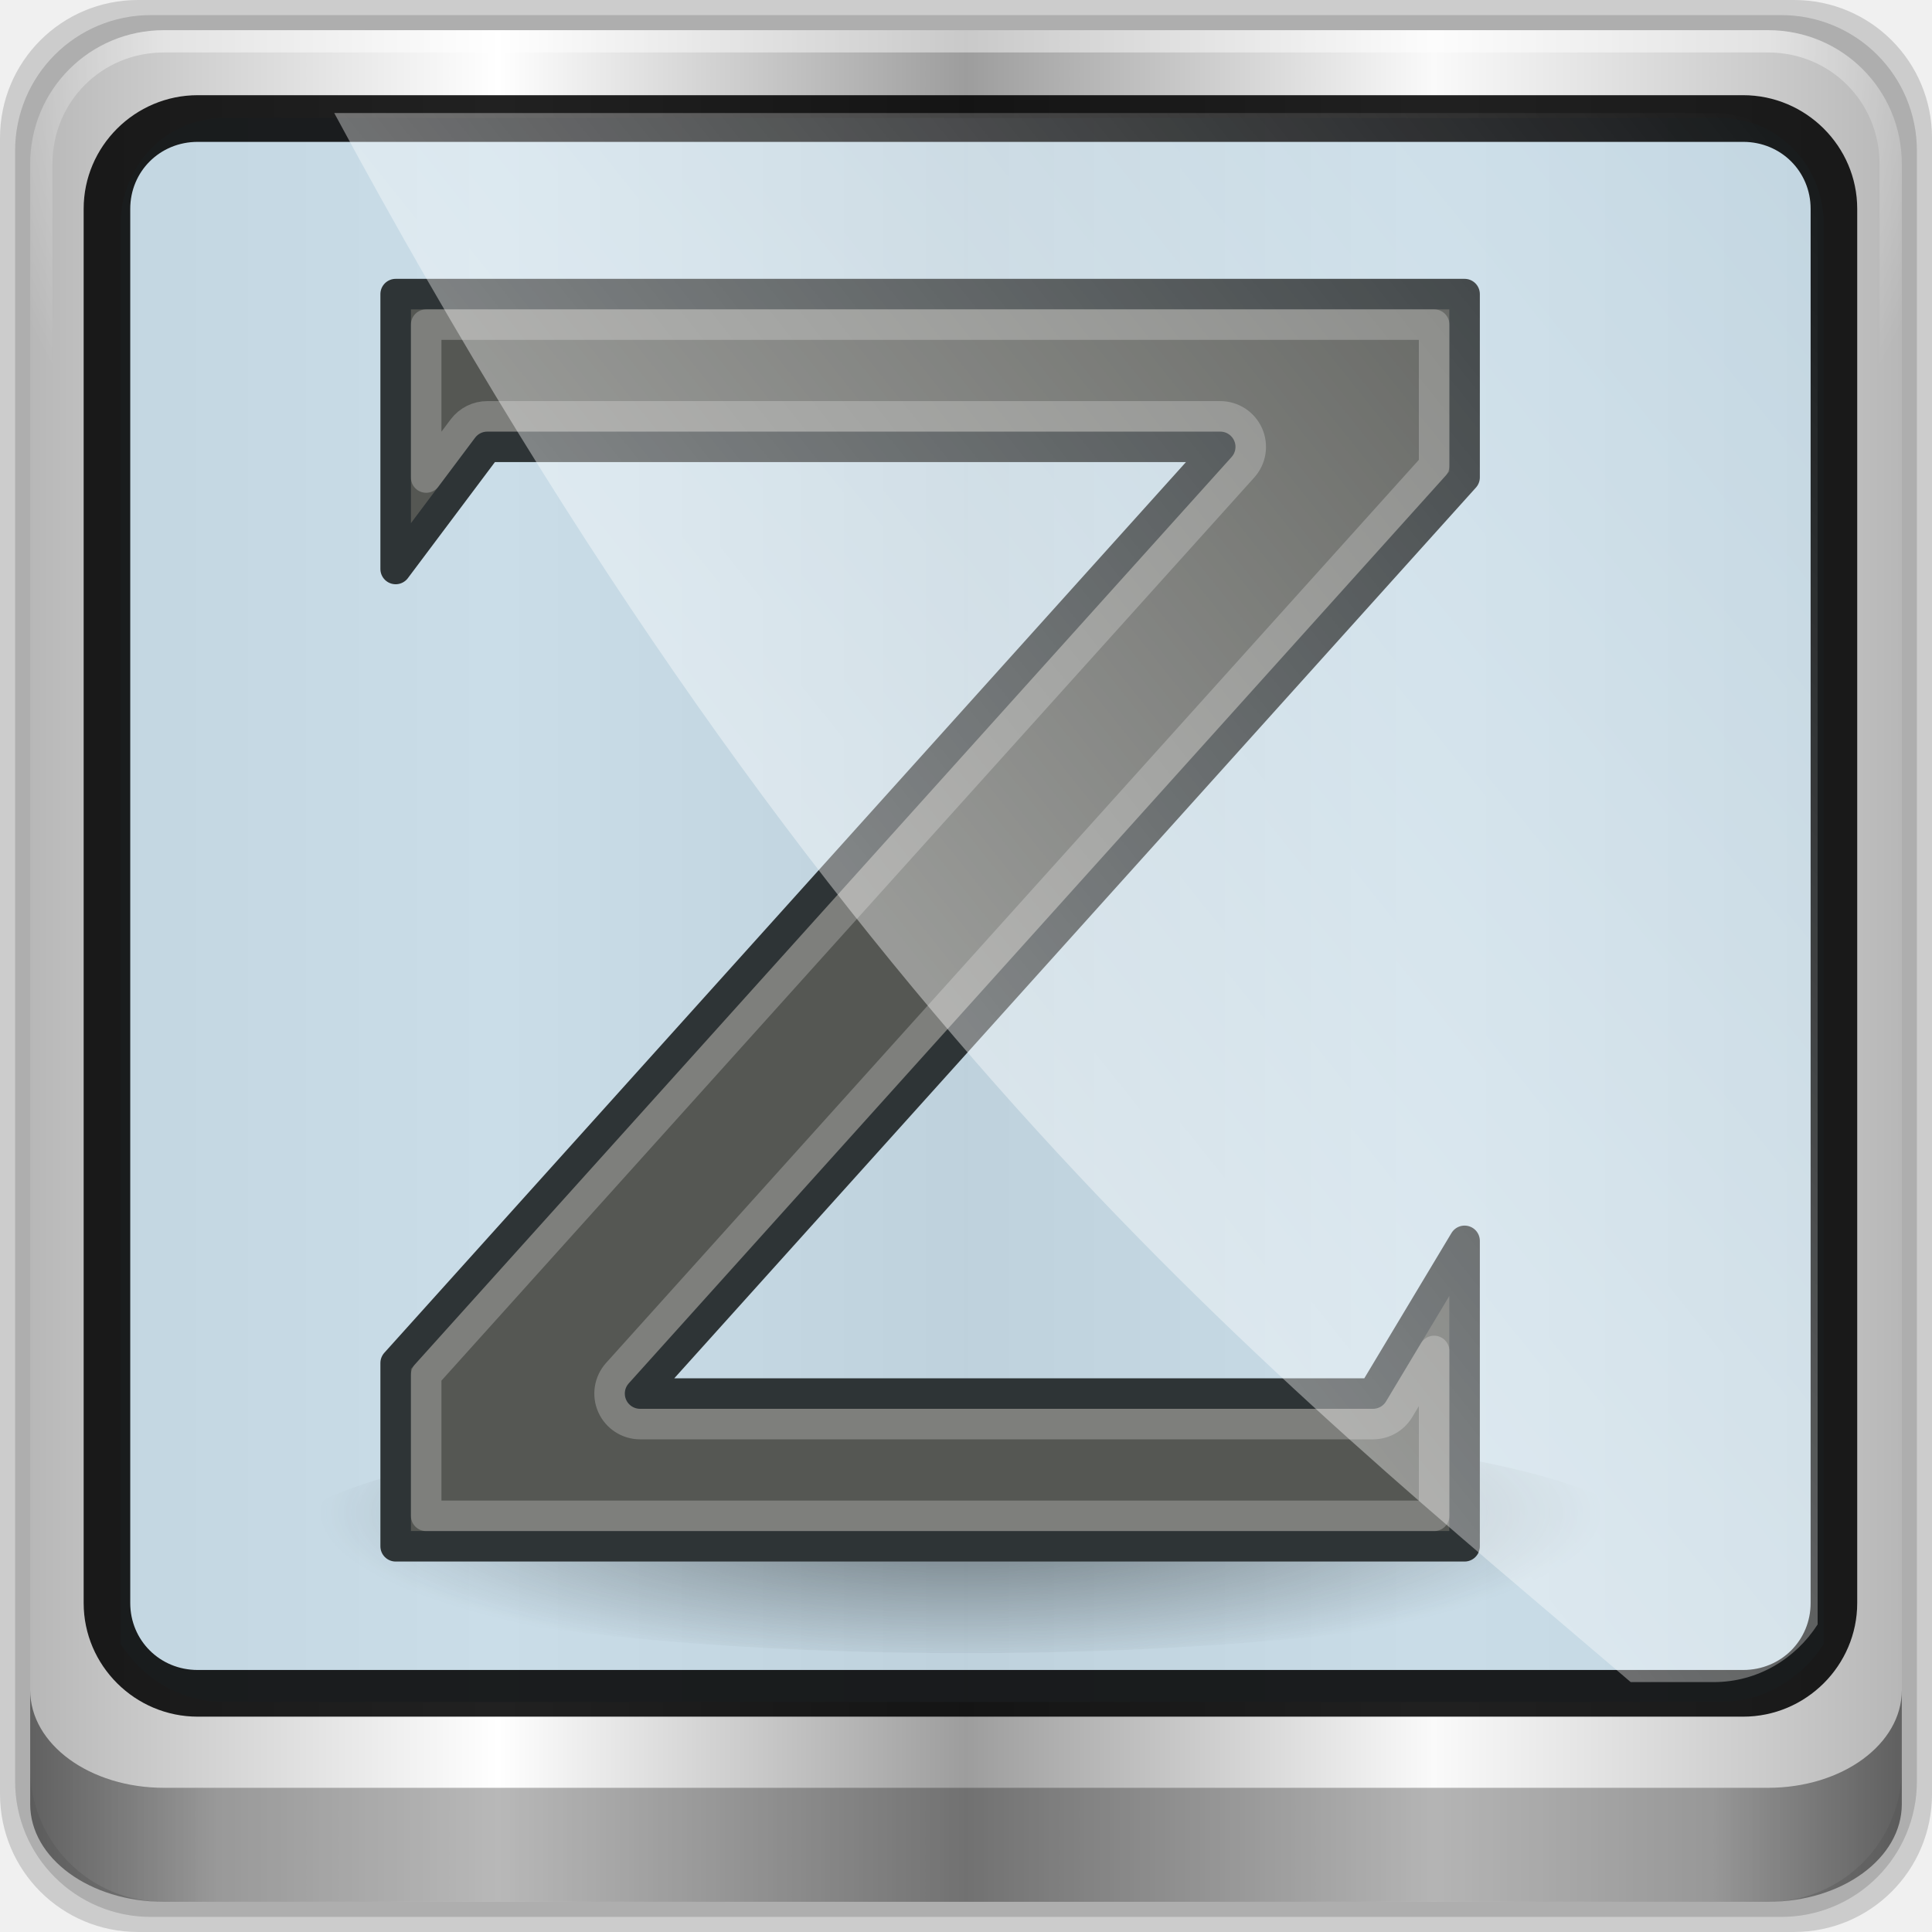
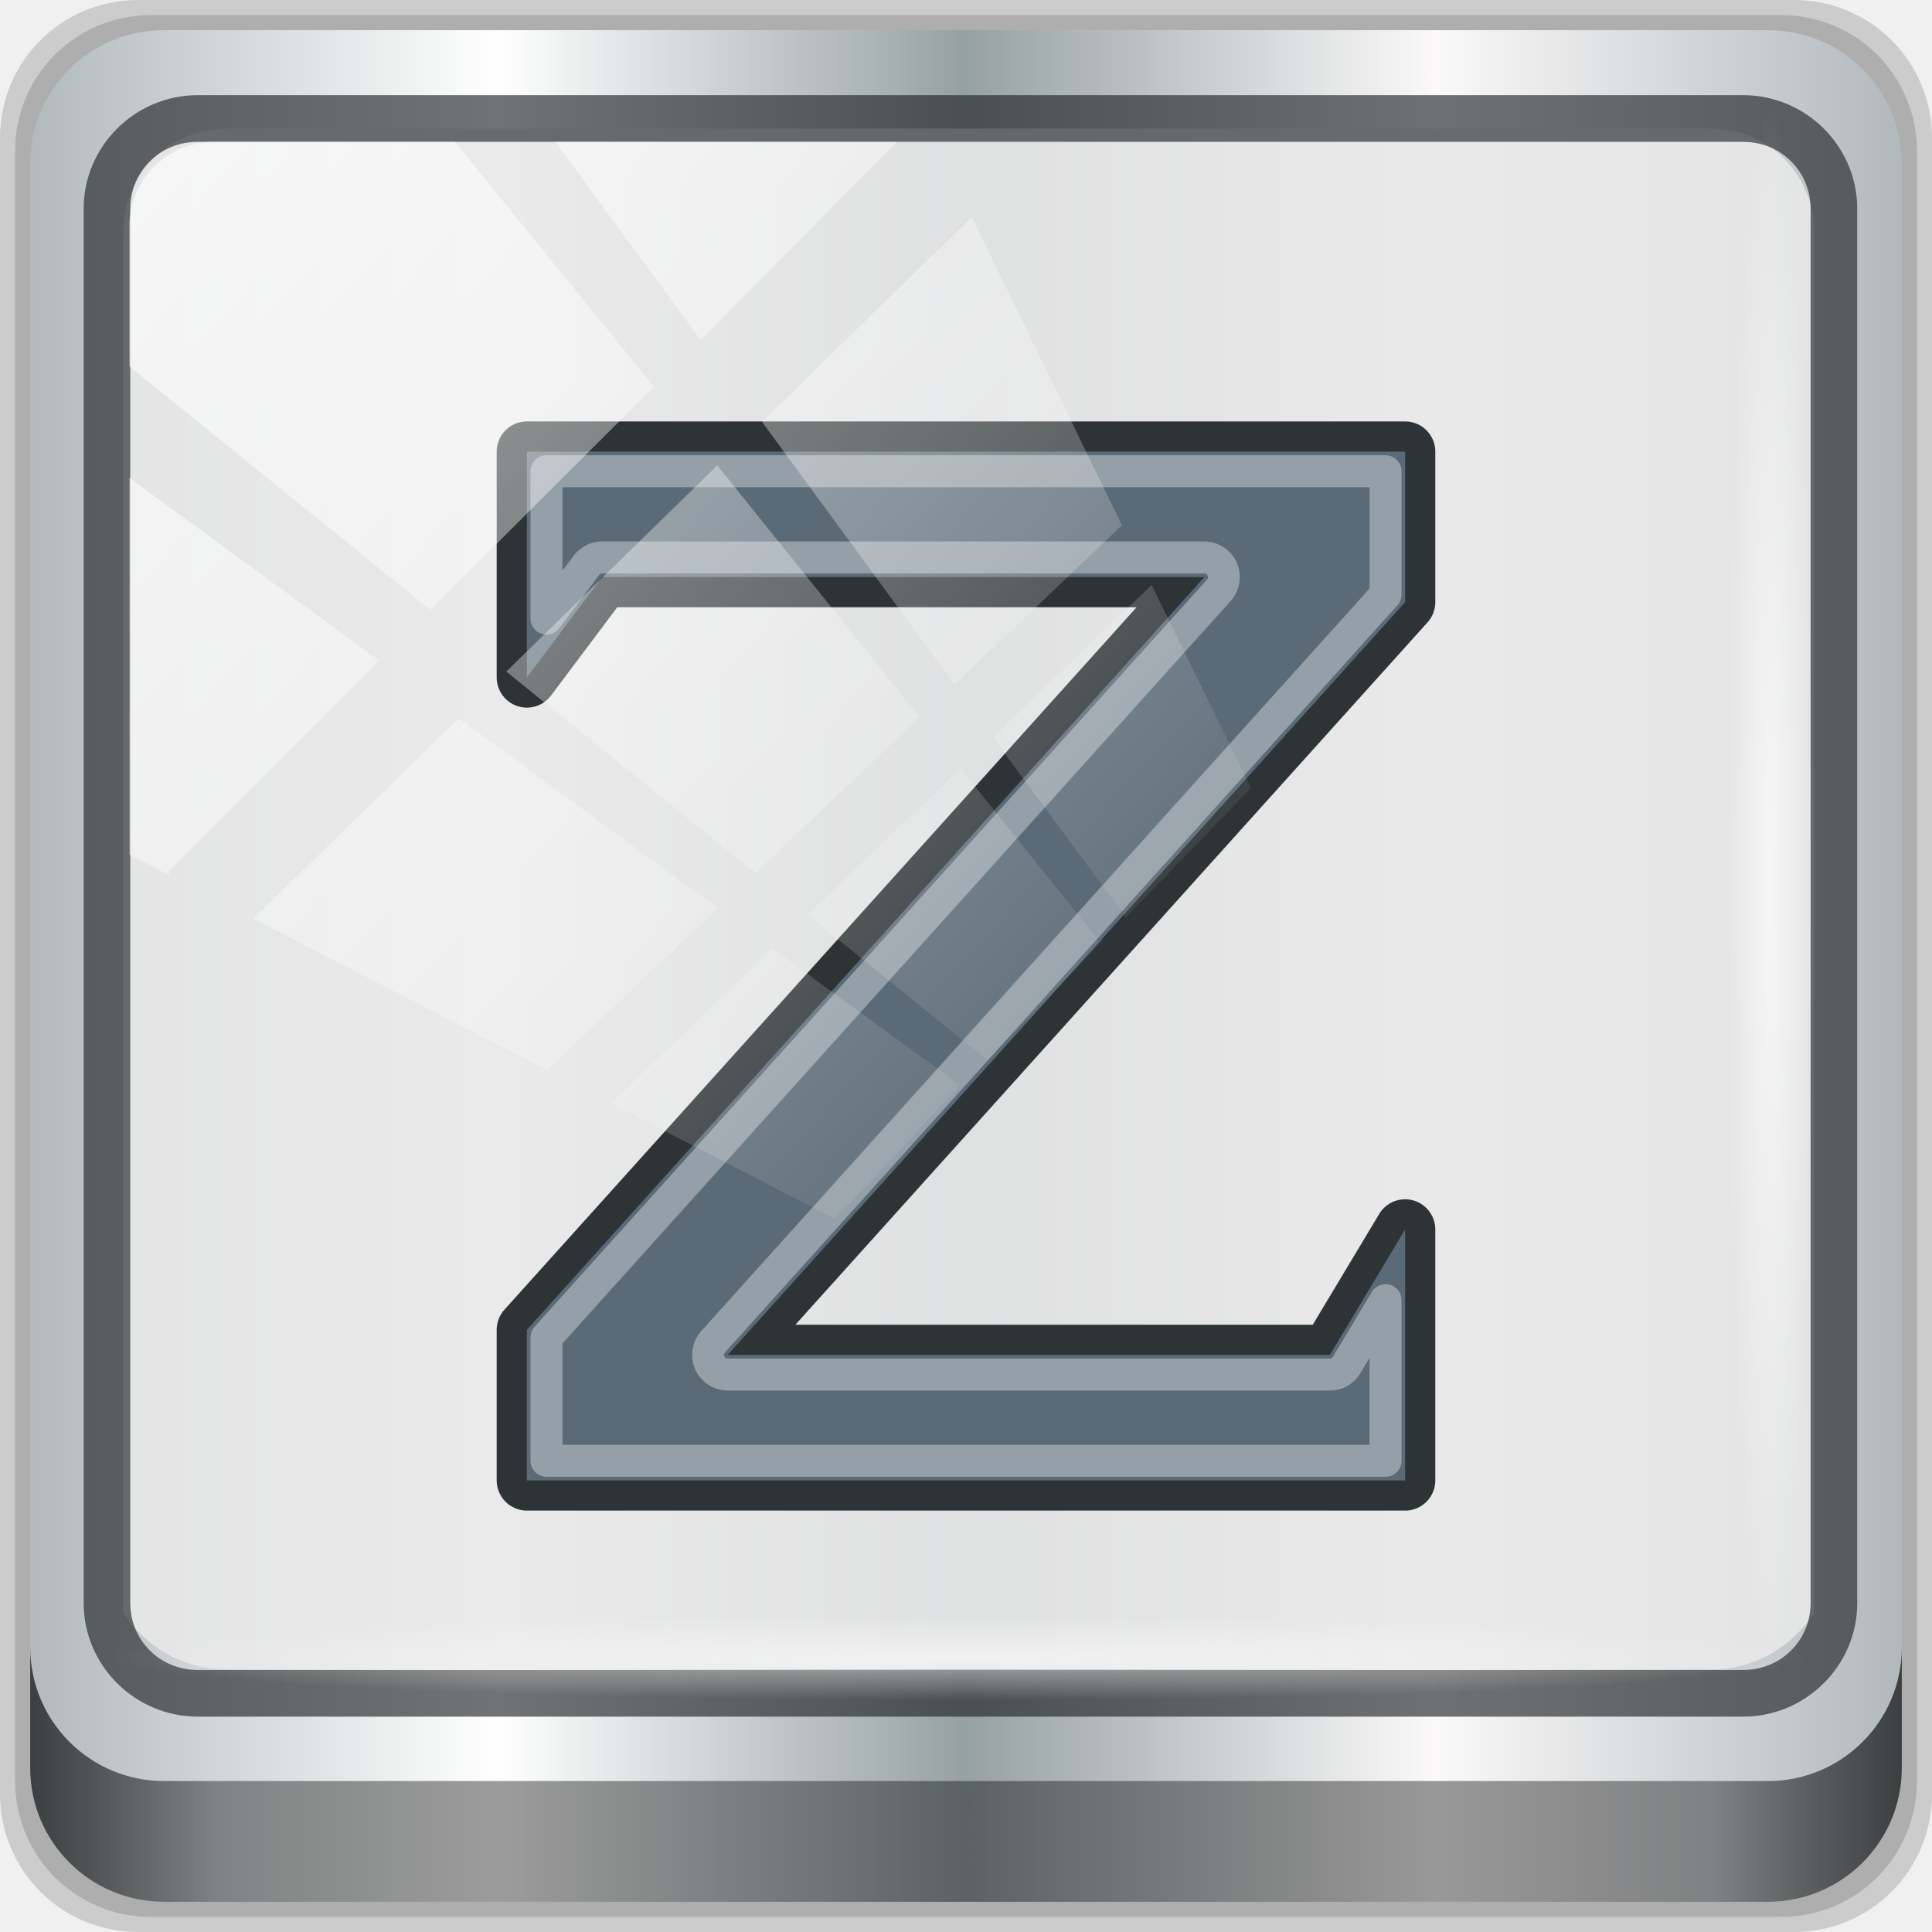
<svg xmlns="http://www.w3.org/2000/svg" xmlns:xlink="http://www.w3.org/1999/xlink" width="96" height="96" id="svg2847" version="1.1">
  <defs id="defs2849">
    <linearGradient id="linearGradient4176">
      <stop style="stop-color:#ffffff;stop-opacity:1;" offset="0" id="stop4178" />
      <stop style="stop-color:#ffffff;stop-opacity:0;" offset="1" id="stop4180" />
    </linearGradient>
    <linearGradient id="linearGradient5602-7-3-9-8">
      <stop id="stop5604-6-70-0-5" style="stop-color:#579457;stop-opacity:1;" offset="0" />
      <stop id="stop5606-0-9-2-0" style="stop-color:#558455;stop-opacity:1;" offset="1" />
    </linearGradient>
    <linearGradient id="linearGradient13990">
      <stop id="stop13992" offset="0" style="stop-color:#003366;stop-opacity:1;" />
      <stop id="stop13994" offset="1" style="stop-color:#003366;stop-opacity:0;" />
    </linearGradient>
-     <linearGradient y2="47" x2="90" y1="47" x1="6" gradientTransform="matrix(1.135375,0,0,1.133663,-40.03712,-46.78764)" gradientUnits="userSpaceOnUse" id="linearGradient4098" xlink:href="#linearGradient6139-0" />
    <linearGradient id="linearGradient6139-0">
      <stop style="stop-color:#b7b7b7;stop-opacity:1;" offset="0" id="stop6141-2" />
      <stop id="stop6151-0" offset="0.25" style="stop-color:#ffffff;stop-opacity:1;" />
      <stop id="stop6147-1" offset="0.5" style="stop-color:#9d9d9d;stop-opacity:1;" />
      <stop style="stop-color:#fafafa;stop-opacity:1;" offset="0.75" id="stop6149-4" />
      <stop style="stop-color:#b7b7b7;stop-opacity:1;" offset="1" id="stop6143-4" />
    </linearGradient>
-     <radialGradient r="42" fy="-27" fx="48" cy="-27" cx="48" gradientTransform="matrix(-1.072173,0,0,-0.8750202,199.4643,-19.12555)" gradientUnits="userSpaceOnUse" id="radialGradient4102" xlink:href="#linearGradient4091-0-3-0-7" />
    <linearGradient id="linearGradient4091-0-3-0-7">
      <stop id="stop4093-3-6-4-2" offset="0" style="stop-color:#ffffff;stop-opacity:1;" />
      <stop style="stop-color:#ffffff;stop-opacity:1;" offset="0.8" id="stop4099-6-1-8-3" />
      <stop id="stop4095-1-0-7-9" offset="1" style="stop-color:#ffffff;stop-opacity:0;" />
    </linearGradient>
-     <linearGradient y2="82.984" x2="-10.188" y1="82.984" x1="-94" gradientTransform="matrix(1,0,0,0.730891,200,23.0967)" gradientUnits="userSpaceOnUse" id="linearGradient4104" xlink:href="#linearGradient3832-0-6-1-1" />
    <linearGradient id="linearGradient3832-0-6-1-1">
      <stop id="stop3834-6-3-7-1" offset="0" style="stop-color:#000000;stop-opacity:1;" />
      <stop style="stop-color:#000000;stop-opacity:0.588;" offset="0.1" id="stop3872-2-4" />
      <stop id="stop3844-6-2-7-6" offset="0.9" style="stop-color:#000000;stop-opacity:0.588;" />
      <stop id="stop3836-5-0-2-9" offset="1" style="stop-color:#000000;stop-opacity:1;" />
    </linearGradient>
    <filter style="color-interpolation-filters:sRGB" id="filter3174-4">
      <feGaussianBlur id="feGaussianBlur3176-3" stdDeviation="1.71" />
    </filter>
    <linearGradient x1="16" y1="48" x2="80" y2="48" id="linearGradient3879-8-8" xlink:href="#linearGradient3873-7" gradientUnits="userSpaceOnUse" />
    <linearGradient id="linearGradient3873-7">
      <stop id="stop3875-0" style="stop-color:#f0f0f0;stop-opacity:1" offset="0" />
      <stop id="stop3877-20-4" style="stop-color:#b4b4b4;stop-opacity:1" offset="1" />
    </linearGradient>
    <radialGradient cx="48" cy="48" r="32" fx="48" fy="48" id="radialGradient3682-9" xlink:href="#linearGradient3674-5-0" gradientUnits="userSpaceOnUse" />
    <linearGradient id="linearGradient3674-5-0">
      <stop id="stop3676-0-2" style="stop-color:#ffffff;stop-opacity:1" offset="0" />
      <stop id="stop3684-9" style="stop-color:#ffffff;stop-opacity:1" offset="0.3" />
      <stop id="stop3925-8-3" style="stop-color:#f0f0f0;stop-opacity:1" offset="0.9" />
      <stop id="stop3678-8-8" style="stop-color:#d2d2d2;stop-opacity:1" offset="1" />
    </linearGradient>
    <filter style="color-interpolation-filters:sRGB" id="filter3944-7">
      <feGaussianBlur id="feGaussianBlur3946-6" stdDeviation="0.436" />
    </filter>
    <radialGradient cx="48.001" cy="46.058" r="3" fx="48.001" fy="46.058" id="radialGradient3901-4" xlink:href="#linearGradient3893-7" gradientUnits="userSpaceOnUse" />
    <linearGradient id="linearGradient3893-7">
      <stop id="stop3895-3" style="stop-color:#ffffff;stop-opacity:1" offset="0" />
      <stop id="stop3897-5" style="stop-color:#a2a2a2;stop-opacity:1" offset="1" />
    </linearGradient>
    <linearGradient x1="13" y1="48" x2="83" y2="48" id="linearGradient3905-4" xlink:href="#linearGradient3899-9" gradientUnits="userSpaceOnUse" gradientTransform="matrix(0,1,-1,0,96,0)" />
    <linearGradient id="linearGradient3899-9">
      <stop id="stop3901-8" style="stop-color:#ffffff;stop-opacity:1" offset="0" />
      <stop id="stop3981-6" style="stop-color:#ffffff;stop-opacity:0.412" offset="0.5" />
      <stop id="stop3903-5" style="stop-color:#868686;stop-opacity:1" offset="1" />
    </linearGradient>
    <linearGradient x1="17" y1="48" x2="120" y2="48" id="linearGradient3923-1-6" xlink:href="#linearGradient3917-6-8" gradientUnits="userSpaceOnUse" gradientTransform="matrix(0,1,-1,0,96,0)" />
    <linearGradient id="linearGradient3917-6-8">
      <stop id="stop3919-2" style="stop-color:#000000;stop-opacity:1" offset="0" />
      <stop id="stop3921-7" style="stop-color:#000000;stop-opacity:0" offset="1" />
    </linearGradient>
    <linearGradient x1="43" y1="60" x2="53" y2="60" id="linearGradient3973-9" xlink:href="#linearGradient3983-2" gradientUnits="userSpaceOnUse" />
    <linearGradient id="linearGradient3983-2">
      <stop id="stop3985-6" style="stop-color:#ffffff;stop-opacity:1" offset="0" />
      <stop id="stop3989-2" style="stop-color:#868686;stop-opacity:1" offset="1" />
    </linearGradient>
    <radialGradient cx="48" cy="60" r="5" fx="48" fy="60" id="radialGradient3979-6" xlink:href="#linearGradient3674-5-0" gradientUnits="userSpaceOnUse" />
    <clipPath id="clipPath2973-9">
      <rect width="84" height="84" rx="6" ry="6" x="6" y="6" id="rect2975-6" style="fill:url(#linearGradient2977);fill-opacity:1;fill-rule:nonzero;stroke:none" />
    </clipPath>
-     <linearGradient gradientUnits="userSpaceOnUse" y2="-34.779" x2="56.28" y1="3.013" x1="9.078" id="linearGradient12954" xlink:href="#linearGradient4176" />
    <linearGradient x1="45.448" y1="92.54" x2="45.448" y2="7.017" id="ButtonShadow-5" gradientUnits="userSpaceOnUse" gradientTransform="scale(1.005865,0.994169)">
      <stop id="stop3750-9" style="stop-color:#000000;stop-opacity:1" offset="0" />
      <stop id="stop3752-0" style="stop-color:#000000;stop-opacity:0.588" offset="1" />
    </linearGradient>
    <filter style="color-interpolation-filters:sRGB" id="filter3174-5">
      <feGaussianBlur id="feGaussianBlur3176-1" stdDeviation="1.71" />
    </filter>
    <linearGradient x1="136.328" y1="151.168" x2="117.661" y2="78.463" id="linearGradient3855" xlink:href="#linearGradient3421" gradientUnits="userSpaceOnUse" gradientTransform="matrix(0.3140077,0,0,0.3140077,8.607684,9.324292)" />
    <linearGradient id="linearGradient3421">
      <stop id="stop3423" style="stop-color:#fe7600;stop-opacity:1" offset="0" />
      <stop id="stop3425" style="stop-color:#f2b26d;stop-opacity:1" offset="1" />
    </linearGradient>
    <linearGradient x1="48.743" y1="30.802" x2="86.437" y2="30.802" id="linearGradient3871" xlink:href="#linearGradient3865" gradientUnits="userSpaceOnUse" />
    <linearGradient id="linearGradient3865">
      <stop id="stop3867" style="stop-color:#bddb4e;stop-opacity:1" offset="0" />
      <stop id="stop3869" style="stop-color:#52b124;stop-opacity:1" offset="1" />
    </linearGradient>
    <linearGradient x1="312.623" y1="468.587" x2="315.217" y2="471.181" id="linearGradient3851" xlink:href="#linearGradient4176" gradientUnits="userSpaceOnUse" gradientTransform="matrix(0.3140077,0,0,0.3140077,-69.66325,-106.2013)" />
    <linearGradient x1="312.623" y1="468.587" x2="315.217" y2="471.181" id="linearGradient3847" xlink:href="#linearGradient4176" gradientUnits="userSpaceOnUse" gradientTransform="matrix(0.3140077,0,0,0.3140077,-68.83944,-118.9513)" />
    <linearGradient x1="-19.14" y1="-98.684" x2="18.555" y2="-98.684" id="linearGradient3879" xlink:href="#linearGradient3865" gradientUnits="userSpaceOnUse" />
-     <radialGradient r="6.645" fy="11.709" fx="10.834" cy="11.709" cx="10.834" gradientTransform="matrix(-3.160314,6.717389e-8,0,-0.7524557,18.98417,93.06228)" gradientUnits="userSpaceOnUse" id="radialGradient4209" xlink:href="#linearGradient3150" />
-     <linearGradient id="linearGradient3150">
-       <stop style="stop-color:#2e3436;stop-opacity:1;" offset="0" id="stop3152" />
-       <stop style="stop-color:#2e3436;stop-opacity:0;" offset="1" id="stop3154" />
+     <linearGradient xlink:href="#linearGradient6139-0-3" id="linearGradient4071" gradientUnits="userSpaceOnUse" gradientTransform="matrix(1.107143,0,0,1.107143,-5.142859,-36.03571)" x1="6" y1="47" x2="90" y2="47" />
+     <linearGradient id="linearGradient6139-0-3">
+       <stop id="stop6141-2-6" offset="0" style="stop-color:#b2babc;stop-opacity:1" />
+       <stop style="stop-color:#ffffff;stop-opacity:1;" offset="0.25" id="stop6151-0-7" />
+       <stop style="stop-color:#96a1a4;stop-opacity:1" offset="0.5" id="stop6147-1-5" />
+       <stop id="stop6149-4-3" offset="0.75" style="stop-color:#fbf9f9;stop-opacity:1;" />
+       <stop id="stop6143-4-5" offset="1" style="stop-color:#b2b9bc;stop-opacity:1" />
    </linearGradient>
-     <radialGradient xlink:href="#linearGradient4176" id="radialGradient4182" cx="21.817" cy="8.69" fx="21.817" fy="8.69" r="17" gradientTransform="matrix(0.2842256,0.2471527,-1.176471,1.352941,25.02293,-10.14966)" gradientUnits="userSpaceOnUse" />
-     <radialGradient xlink:href="#linearGradient4176" id="radialGradient4186" gradientUnits="userSpaceOnUse" gradientTransform="matrix(0,0.1176471,-1.117647,-2.2561851e-8,23.27429,-11.00934)" cx="0.079" cy="0.245" fx="0.079" fy="0.245" r="17" />
-     <radialGradient xlink:href="#linearGradient4176" id="radialGradient4190" gradientUnits="userSpaceOnUse" gradientTransform="matrix(0,0.1176471,-1.117647,-2.2561851e-8,23.27429,-11.00934)" cx="306.079" cy="-3.334" fx="306.079" fy="-3.334" r="17" />
+     <linearGradient gradientTransform="translate(-2e-6,-32)" xlink:href="#linearGradient3832-0-6-1-1" id="linearGradient4129" x1="1.5" y1="88.172" x2="94.5" y2="88.172" gradientUnits="userSpaceOnUse" />
+     <radialGradient xlink:href="#linearGradient4176" id="radialGradient7462" gradientUnits="userSpaceOnUse" gradientTransform="matrix(0.9751338,0,0,0.04919072,33.89869,48.1667)" cx="13.948" cy="44.893" fx="13.948" fy="44.893" r="43.199" />
+     <radialGradient xlink:href="#linearGradient4176" id="radialGradient7464" gradientUnits="userSpaceOnUse" gradientTransform="matrix(0.8883266,0,0,0.04919072,-0.455508,-90.1683)" cx="13.948" cy="44.893" fx="13.948" fy="44.893" r="43.199" />
+     <linearGradient xlink:href="#linearGradient4176" id="linearGradient4767" gradientUnits="userSpaceOnUse" x1="2.771" y1="-28.642" x2="50.528" y2="14.514" />
+     <clipPath id="clipPath4156-4-1" clipPathUnits="userSpaceOnUse">
+       <path id="path4158-0-8" d="m 27.046,-55.695 -14.214,13.321 h 0.061 l 15.653,21.771 10.231,-10.546 C 38.562,-32.302 27.468,-54.819 27.046,-55.695 Z M 9.647,-39.383 -5.241,-25.321 15.988,-7.806 26.372,-18.383 Z m 31.491,12.951 -9.741,9.714 8.945,12.458 7.781,-7.555 z m -49.84,4.379 -13.754,12.982 26.283,13.846 0.061,-0.062 -0.123,-0.062 L 13.599,-5.401 -8.702,-22.053 Z m 38.015,7.401 -9.803,9.775 11.579,9.559 7.628,-7.401 -8.669,-11.009 z m 20.187,5.674 -7.383,7.216 6.188,8.542 5.82,-6.137 z m -32.195,6.322 -9.557,9.498 13.662,7.185 7.934,-7.678 z m 23.312,2.374 -7.107,6.938 8.363,6.907 5.361,-5.674 -0.061,-0.092 -0.092,0.123 -6.464,-8.203 z m -8.73,8.542 -7.505,7.339 10.354,5.458 c 1.397,-1.321 5.675,-6.123 5.851,-6.322 z" style="opacity:0.6;fill:#ffffff;fill-opacity:1;stroke:none" />
+     </clipPath>
+     <clipPath clipPathUnits="userSpaceOnUse" id="clipPath4355-7">
+       <rect style="fill:#ffffff;fill-opacity:1;fill-rule:nonzero;stroke:none" id="rect4357-5" width="84" height="80" x="6" y="6" rx="6" ry="6" />
+     </clipPath>
+     <clipPath clipPathUnits="userSpaceOnUse" id="clipPath4355-9">
+       <rect style="fill:#ffffff;fill-opacity:1;fill-rule:nonzero;stroke:none" id="rect4357-1" width="84" height="80" x="6" y="6" rx="6" ry="6" />
+     </clipPath>
+     <clipPath clipPathUnits="userSpaceOnUse" id="clipPath4355-1">
+       <rect style="fill:#ffffff;fill-opacity:1;fill-rule:nonzero;stroke:none" id="rect4357-9" width="84" height="80" x="6" y="6" rx="6" ry="6" />
+     </clipPath>
+     <clipPath clipPathUnits="userSpaceOnUse" id="clipPath3943-52-0">
+       <path id="path3945-4-1" d="m 69.781,20.844 -5,3.438 c 5.587,5.537 9,13.328 9,21.812 0,8.434 -3.377,16.096 -8.906,21.625 l 5,3.438 C 76.078,64.576 80,55.844 80,46.094 c 2e-6,-9.797 -3.963,-18.66 -10.219,-25.25 z M 40,24.062 28.906,36.219 H 21.5 c -0.823,0 -1.5,0.677 -1.5,1.5 v 1 14.844 1 c 0,0.823 0.684,1.61 1.5,1.5 h 7.406 L 40,68 V 66 26.062 Z m 20.594,3.281 -5,3.438 L 55.5,30.875 c 3.938,3.89 6.406,9.25 6.406,15.219 0,5.921 -2.43,11.148 -6.312,15.031 l 0.094,0.094 5.094,3.438 c 4.475,-4.908 7.25,-11.402 7.25,-18.562 0,-7.231 -2.879,-13.831 -7.438,-18.75 z m -9.25,6.5 -5.219,3.625 c 2.222,2.218 3.719,5.24 3.719,8.625 0,3.337 -1.459,6.228 -3.625,8.438 l 5.219,3.625 c 2.822,-3.237 4.531,-7.434 4.531,-12.062 0,-4.673 -1.754,-9.001 -4.625,-12.25 z" style="color:#000000;display:inline;overflow:visible;visibility:visible;opacity:0.8;fill:#ff00ff;fill-opacity:1;fill-rule:nonzero;stroke:none;stroke-width:1;marker:none;enable-background:accumulate" />
+     </clipPath>
  </defs>
  <g id="layer1" transform="translate(0,64)">
    <g transform="translate(-4.4706247e-7,-16)" id="layer1-36">
      <g transform="translate(1.661475,-92.62721)" id="g4348" />
      <g transform="translate(107.1651,-54.85358)" id="g4325">
        <g id="g3043" transform="translate(-0.6250001,0.082283)" />
        <g id="scalable" transform="matrix(1.038589,0,0,1.038589,1214.722,1878.812)" style="fill:#ffffff" />
        <g transform="translate(-107.1651,38.85358)" id="layer1-3">
-           <g id="g12958" transform="matrix(0.9751338,0,0,0.9766061,33.8987,9.657379)">
-             <path transform="matrix(1.029032,0,0,1.029032,-0.4198319,-0.1885519)" style="display:inline;opacity:0.15;fill:#000000;fill-opacity:1;fill-rule:nonzero;stroke:none" d="m 55.463,-41.269 -82.003,0 c -3.786,0 -6.834,3.043 -6.834,6.823 l 0,81.88 c 0,3.78 3.048,6.823 6.834,6.823 l 82.003,0 c 3.786,0 6.834,-3.043 6.834,-6.823 l 0,-81.88 c 0,-3.78 -3.048,-6.823 -6.834,-6.823 z" id="path3315" />
-             <path transform="matrix(1.029032,0,0,1.029032,-0.4198319,-0.1885519)" id="path4112" d="m 54.822,-40.522 -80.722,0 c -3.727,0 -6.727,2.996 -6.727,6.717 l 0,80.6 c 0,3.721 3,6.717 6.727,6.717 l 80.722,0 c 3.727,0 6.727,-2.996 6.727,-6.717 l 0,-80.6 c 0,-3.721 -3,-6.717 -6.727,-6.717 z" style="display:inline;opacity:0.15;fill:#000000;fill-opacity:1;fill-rule:nonzero;stroke:none" />
-             <path style="display:inline;fill:url(#linearGradient4098);fill-opacity:1;fill-rule:nonzero;stroke:none" d="m 55.334,-41.119 -81.747,0 c -3.774,0 -6.812,3.034 -6.812,6.802 l 0,81.624 c 0,3.768 3.038,6.802 6.812,6.802 l 81.747,0 c 3.774,0 6.812,-3.034 6.812,-6.802 l 0,-81.624 c 0,-3.768 -3.038,-6.802 -6.812,-6.802 z" id="rect4251-1" />
-             <g id="g3272" transform="matrix(1.135375,0,0,1.133663,-153.5746,-46.2208)">
-               <path id="path3400-6" d="m 114.717,8.437 c -2.598,0 -4.661,2.125 -4.661,4.802 l 0,19.897 0,6.722 0,37.063 c 0.998,1.564 2.701,2.611 4.661,2.611 l 3.729,0 59.664,0 3.729,0 c 1.961,0 3.663,-1.047 4.661,-2.611 l 0,-37.063 0,-6.722 0,-19.897 c 0,-2.677 -2.063,-4.802 -4.661,-4.802 z" style="display:inline;opacity:0.88;fill:#c3d9e5;fill-opacity:1;fill-rule:nonzero;stroke:none" />
-               <path id="path4236-5" d="m 112,4.5 c -3.324,0 -6,2.676 -6,6 l 0,15 1,0 0,-15 c 0,-2.787 2.213,-5 5,-5 l 72,0 c 2.787,0 5,2.213 5,5 l 0,15 1,0 0,-15 c 0,-3.324 -2.676,-6 -6,-6 l -72,0 z" style="display:inline;opacity:0.45;fill:url(#radialGradient4102);fill-opacity:1;fill-rule:nonzero;stroke:none" />
-               <path style="opacity:0.47;fill:url(#linearGradient4104);fill-opacity:1;fill-rule:nonzero;stroke:none" d="m 106,78.998 0,0.731 0,0.731 0,0.731 0,1.462 0,1.462 C 106,86.544 108.676,88.5 112,88.5 l 72,0 c 3.324,0 6,-1.956 6,-4.385 l 0,-1.462 0,-1.462 0,-0.731 0,-0.731 0,-0.731 c 0,2.429 -2.676,4.385 -6,4.385 l -72,0 c -3.324,0 -6,-1.956 -6,-4.385 z" id="path4242-5" />
-               <g transform="matrix(0.8521746,0,0,0.8521748,43.1377,-57.85355)" id="g4279">
-                 <g id="layer2-1" style="display:none">
-                   <rect width="86" height="85" rx="6" ry="6" x="5" y="7" id="rect3745-3" style="opacity:0.9;fill:url(#ButtonShadow-5);fill-opacity:1;fill-rule:nonzero;stroke:none;filter:url(#filter3174-5)" />
-                 </g>
-               </g>
-             </g>
-             <path id="path4989" d="m -24.688,-37.812 c -3.196,0 -5.812,2.6 -5.812,5.781 l 0,70.938 c 0,3.181 2.616,5.781 5.812,5.781 l 78.75,0 c 3.196,0 5.812,-2.6 5.812,-5.781 l 0,-70.938 c 0,-3.181 -2.616,-5.781 -5.812,-5.781 l -78.75,0 z m 0,2.375 78.75,0 c 1.936,0 3.438,1.516 3.438,3.406 l 0,70.938 c 0,1.891 -1.501,3.406 -3.438,3.406 l -78.75,0 c -1.936,0 -3.438,-1.516 -3.438,-3.406 l 0,-70.938 c 0,-1.891 1.501,-3.406 3.438,-3.406 z" style="color:#000000;font-style:normal;font-variant:normal;font-weight:normal;font-stretch:normal;font-size:medium;line-height:normal;font-family:Sans;-inkscape-font-specification:Sans;text-indent:0;text-align:start;text-decoration:none;text-decoration-line:none;letter-spacing:normal;word-spacing:normal;text-transform:none;direction:ltr;block-progression:tb;writing-mode:lr-tb;baseline-shift:baseline;text-anchor:start;display:inline;overflow:visible;visibility:visible;fill:#000000;fill-opacity:0.871;stroke:none;stroke-width:2.376;marker:none;enable-background:accumulate" />
-             <g transform="matrix(1.556235,0,0,1.553889,37.92929,-96.60756)" id="g4349">
-               <ellipse ry="3.8" rx="22.175" cy="85.051" cx="-15.08" id="path3140" style="opacity:0.6;fill:url(#radialGradient4209);fill-opacity:1;stroke:none" />
-               <path id="path2859" d="m 1.245,44.351 -35,0 0,9 3,-4 24,0 -27,30 0,6 35,0 0,-10 -3,5 -24,0 27,-30 0,-6 z" style="fill:#555753;stroke:#2e3436;stroke-width:1px;stroke-linecap:butt;stroke-linejoin:round;stroke-opacity:1" />
-               <path d="m -32.756,45.35 0,5.006 1.203,-1.604 a 0.999,0.999 0 0 1 0.799,-0.398 l 24,0 a 0.999,0.999 0 0 1 0.742,1.666 l -26.744,29.715 0,4.619 33.004,0 0,-5.398 -1.146,1.91 a 0.999,0.999 0 0 1 -0.855,0.484 l -24,0 a 0.999,0.999 0 0 1 -0.742,-1.666 L 0.248,49.969 l 0,-4.619 -33.004,0 z" id="path4145" style="opacity:0.24;fill:url(#radialGradient4182);fill-opacity:1;stroke:#ffffff;stroke-width:1px;stroke-linecap:butt;stroke-linejoin:round;stroke-opacity:1" xlink:href="#path2859" />
-               <path xlink:href="#path2859" style="opacity:0.24;fill:url(#radialGradient4186);fill-opacity:1;stroke:none;stroke-width:1px;stroke-linecap:butt;stroke-linejoin:round;stroke-opacity:1" id="path4184" d="m -32.756,45.35 0,5.006 1.203,-1.604 a 0.999,0.999 0 0 1 0.799,-0.398 l 24,0 a 0.999,0.999 0 0 1 0.742,1.666 l -26.744,29.715 0,4.619 33.004,0 0,-5.398 -1.146,1.91 a 0.999,0.999 0 0 1 -0.855,0.484 l -24,0 a 0.999,0.999 0 0 1 -0.742,-1.666 L 0.248,49.969 l 0,-4.619 -33.004,0 z" />
-               <path d="m -32.756,45.35 0,5.006 1.203,-1.604 a 0.999,0.999 0 0 1 0.799,-0.398 l 24,0 a 0.999,0.999 0 0 1 0.742,1.666 l -26.744,29.715 0,4.619 33.004,0 0,-5.398 -1.146,1.91 a 0.999,0.999 0 0 1 -0.855,0.484 l -24,0 a 0.999,0.999 0 0 1 -0.742,-1.666 L 0.248,49.969 l 0,-4.619 -33.004,0 z" id="path4188" style="opacity:0.24;fill:url(#radialGradient4190);fill-opacity:1;stroke:none;stroke-width:1px;stroke-linecap:butt;stroke-linejoin:round;stroke-opacity:1" xlink:href="#path2859" />
-             </g>
-             <path style="display:inline;opacity:0.399;fill:url(#linearGradient12954);fill-opacity:1;fill-rule:nonzero;stroke:none" d="m 48.331,42.929 4.234,0 c 2.226,0 4.159,-1.175 5.292,-2.932 l 0,-41.618 0,-7.549 0,-22.342 c 0,-3.006 -2.342,-5.392 -5.292,-5.392 l -70.296,0 C 7.632,10.087 30.391,27.576 48.331,42.929 Z" id="path12926" />
+           <path id="path3288" d="M 89.143,-32 H 6.857 C 3.058,-32 0,-28.942 0,-25.143 V 57.143 C 0,60.942 3.058,64 6.857,64 h 82.286 c 3.799,0 6.857,-3.058 6.857,-6.857 V -25.143 c 0,-3.799 -3.058,-6.857 -6.857,-6.857 z" style="display:inline;opacity:0.15;fill:#000000;fill-opacity:1;fill-rule:nonzero;stroke:none" />
+           <path style="display:inline;opacity:0.15;fill:#000000;fill-opacity:1;fill-rule:nonzero;stroke:none" d="M 88.5,-31.25 H 7.5 c -3.739,0 -6.75,3.01 -6.75,6.75 V 56.5 c 0,3.74 3.011,6.75 6.75,6.75 h 81 c 3.74,0 6.75,-3.01 6.75,-6.75 v -81 c 0,-3.739 -3.01,-6.75 -6.75,-6.75 z" id="path4085" />
+           <path id="rect4251-1-0" d="M 87.857,-30.5 H 8.143 c -3.68,0 -6.643,2.963 -6.643,6.643 v 79.714 c 0,3.68 2.963,6.643 6.643,6.643 h 79.714 c 3.68,0 6.643,-2.963 6.643,-6.643 v -79.714 c 0,-3.68 -2.963,-6.643 -6.643,-6.643 z" style="display:inline;fill:url(#linearGradient4071);fill-opacity:1;fill-rule:nonzero;stroke:none" />
+           <path id="path3400-6-9" d="m 11.241,-25.613 c -2.856,0 -5.124,2.288 -5.124,5.171 v 21.427 7.239 39.914 c 1.097,1.684 2.969,2.812 5.124,2.812 h 4.099 65.589 4.099 c 2.155,0 4.027,-1.127 5.124,-2.812 V 8.225 0.985 -20.442 c 0,-2.883 -2.268,-5.171 -5.124,-5.171 z" style="display:inline;opacity:0.9;fill:#e8e8e8;fill-opacity:1;fill-rule:nonzero;stroke:none;stroke-width:1.03" />
+           <path style="color:#000000;font-style:normal;font-variant:normal;font-weight:normal;font-stretch:normal;font-size:medium;line-height:normal;font-family:Sans;-inkscape-font-specification:Sans;text-indent:0;text-align:start;text-decoration:none;text-decoration-line:none;letter-spacing:normal;word-spacing:normal;text-transform:none;writing-mode:lr-tb;direction:ltr;baseline-shift:baseline;text-anchor:start;display:inline;overflow:visible;visibility:visible;fill:#1f2224;fill-opacity:0.633;stroke:none;stroke-width:2.376;marker:none;enable-background:accumulate" d="m 9.825,-27.271 c -3.117,0 -5.668,2.54 -5.668,5.646 v 69.278 c 0,3.106 2.551,5.646 5.668,5.646 h 76.792 c 3.117,0 5.668,-2.54 5.668,-5.646 v -69.278 c 0,-3.106 -2.551,-5.646 -5.668,-5.646 z m 0,2.319 h 76.792 c 1.888,0 3.352,1.48 3.352,3.327 v 69.278 c 0,1.846 -1.464,3.327 -3.352,3.327 H 9.825 c -1.888,0 -3.352,-1.48 -3.352,-3.327 v -69.278 c 0,-1.846 1.464,-3.327 3.352,-3.327 z" id="path4989-3" />
+           <path id="path4118" d="m 1.5,49.844 v 6 c 0,3.68 2.976,6.656 6.656,6.656 h 79.688 c 3.68,0 6.656,-2.976 6.656,-6.656 v -6 c 0,3.68 -2.976,6.656 -6.656,6.656 h -79.688 c -3.68,0 -6.656,-2.976 -6.656,-6.656 z" style="display:inline;opacity:0.658;fill:url(#linearGradient4129);fill-opacity:1;fill-rule:nonzero;stroke:none" />
+           <rect ry="4.25" rx="4.25" y="48.25" x="5.375" height="4.25" width="84.25" id="rect4131" style="opacity:0.55;fill:url(#radialGradient7462);fill-opacity:1;stroke:none" />
+           <rect transform="rotate(90)" style="opacity:0.669;fill:url(#radialGradient7464);fill-opacity:1;stroke:none" id="rect4141" width="76.75" height="4.25" x="-26.44" y="-90.085" rx="4.25" ry="4.25" />
+           <g transform="translate(108.1042,-69.5465)" id="g1082">
+             <path id="path1012" d="m -38.285,59.987 h -43.639 v 11.221 l 3.74,-4.987 h 29.924 l -33.664,37.405 v 7.481 h 43.639 V 98.638 l -3.74,6.234 h -29.924 l 33.664,-37.405 z" style="fill:none;stroke:#2e3436;stroke-width:3;stroke-linecap:butt;stroke-linejoin:round;stroke-miterlimit:4;stroke-dasharray:none;stroke-opacity:1" />
+             <path style="fill:#5a6a76;fill-opacity:1;stroke:none;stroke-width:1.518px;stroke-linecap:butt;stroke-linejoin:round;stroke-opacity:1" d="m -38.285,59.987 h -43.639 v 11.221 l 3.74,-4.987 h 29.924 l -33.664,37.405 v 7.481 h 43.639 V 98.638 l -3.74,6.234 h -29.924 l 33.664,-37.405 z" id="path2859" />
+             <path style="color:#000000;font-style:normal;font-variant:normal;font-weight:normal;font-stretch:normal;font-size:medium;line-height:normal;font-family:sans-serif;font-variant-ligatures:normal;font-variant-position:normal;font-variant-caps:normal;font-variant-numeric:normal;font-variant-alternates:normal;font-feature-settings:normal;text-indent:0;text-align:start;text-decoration:none;text-decoration-line:none;text-decoration-style:solid;text-decoration-color:#000000;letter-spacing:normal;word-spacing:normal;text-transform:none;writing-mode:lr-tb;direction:ltr;text-orientation:mixed;dominant-baseline:auto;baseline-shift:baseline;text-anchor:start;white-space:normal;shape-padding:0;clip-rule:nonzero;display:inline;overflow:visible;visibility:visible;opacity:0.359;isolation:auto;mix-blend-mode:normal;color-interpolation:sRGB;color-interpolation-filters:linearRGB;solid-color:#000000;solid-opacity:1;vector-effect:none;fill:#ffffff;fill-opacity:1;fill-rule:nonzero;stroke:none;stroke-width:1.588;stroke-linecap:butt;stroke-linejoin:round;stroke-miterlimit:4;stroke-dasharray:none;stroke-dashoffset:0;stroke-opacity:1;color-rendering:auto;image-rendering:auto;shape-rendering:auto;text-rendering:auto;enable-background:accumulate" d="m -80.95,60.166 a 0.793,0.795 0 0 0 -0.794,0.795 v 7.325 a 0.793,0.795 0 0 0 1.428,0.477 l 1.988,-2.651 c 0.035,-0.046 0.087,-0.071 0.145,-0.071 h 29.923 c 0.108,1.28e-4 0.133,0.038 0.164,0.107 0.031,0.069 0.042,0.114 -0.03,0.195 l -33.412,37.124 a 0.793,0.795 0 0 0 -0.206,0.532 v 6.132 a 0.793,0.795 0 0 0 0.794,0.795 h 41.693 a 0.793,0.795 0 0 0 0.794,-0.795 v -7.979 a 0.793,0.795 0 0 0 -1.474,-0.41 l -1.933,3.222 c -0.033,0.055 -0.09,0.088 -0.154,0.088 h -29.924 c -0.108,-1.3e-4 -0.133,-0.038 -0.164,-0.107 -0.031,-0.069 -0.042,-0.114 0.03,-0.195 L -38.669,67.626 a 0.793,0.795 0 0 0 0.206,-0.532 v -6.132 a 0.793,0.795 0 0 0 -0.794,-0.795 z m 0.794,1.591 h 40.104 v 5.032 l -33.21,36.899 a 0.793,0.795 0 0 0 -0.002,0.002 c -0.49,0.547 -0.56,1.314 -0.299,1.902 0.261,0.587 0.879,1.05 1.613,1.051 h 29.924 c 0.619,-4.3e-4 1.195,-0.327 1.514,-0.858 l 0.459,-0.765 v 4.317 h -40.104 v -5.032 l 33.208,-36.899 a 0.793,0.795 0 0 0 0.002,-0.002 c 0.49,-0.547 0.56,-1.314 0.299,-1.902 -0.261,-0.587 -0.879,-1.05 -1.613,-1.051 h -29.923 c -0.555,-3.22e-4 -1.08,0.263 -1.413,0.708 l -0.56,0.746 z" id="path4145" />
          </g>
+           <rect clip-path="url(#clipPath4156-4-1)" ry="3.957" rx="3.957" y="-30" x="2" height="69.024" width="75.966" id="rect4146" style="opacity:0.65;fill:url(#linearGradient4767);fill-opacity:1;stroke:none" transform="matrix(1.069245,0,0,1.047683,4.295224,6.478987)" />
        </g>
      </g>
    </g>
  </g>
</svg>
